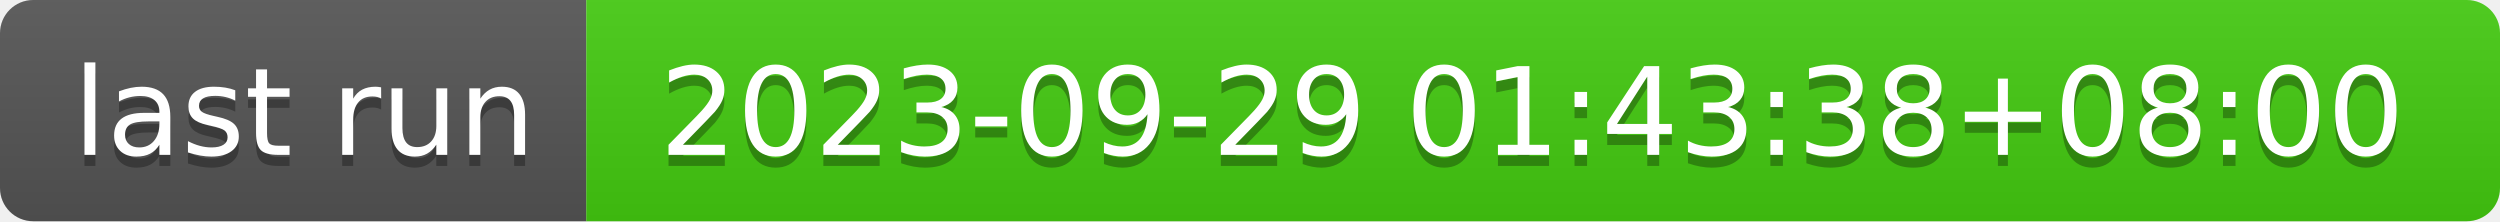
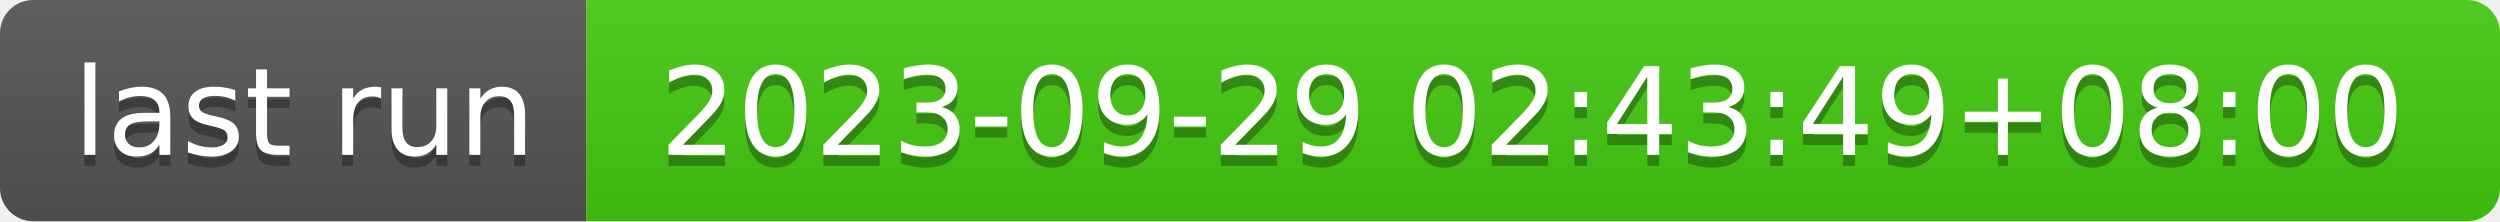
- <svg xmlns="http://www.w3.org/2000/svg" width="226" height="20" role="img" aria-label="last run: 2023-09-29 01:43:38+08:00">
+ <svg xmlns="http://www.w3.org/2000/svg" width="226" height="20" role="img" aria-label="last run: 2023-09-29 02:43:49+08:00">
  <linearGradient id="s" x2="0" y2="100%">
    <stop offset="0" stop-color="#bbb" stop-opacity=".1" />
    <stop offset="1" stop-opacity=".1" />
  </linearGradient>
  <clipPath id="r">
    <rect width="226" height="20" rx="3" fill="#fff" />
  </clipPath>
  <g clip-path="url(#r)">
    <rect width="53" height="20" fill="#555" />
    <rect x="53" width="173" height="20" fill="#4c1" />
    <rect width="226" height="20" fill="url(#s)" />
  </g>
  <g fill="#fff" text-anchor="middle" font-family="Verdana,Geneva,DejaVu Sans,sans-serif" text-rendering="geometricPrecision" font-size="110">
    <text aria-hidden="true" x="275" y="150" fill="#010101" fill-opacity=".3" transform="scale(.1)" textLength="430">last run</text>
    <text x="275" y="140" transform="scale(.1)" fill="#fff" textLength="430">last run</text>
-     <text aria-hidden="true" x="1385" y="150" fill="#010101" fill-opacity=".3" transform="scale(.1)" textLength="1630">2023-09-29 01:43:38+08:00</text>
-     <text x="1385" y="140" transform="scale(.1)" fill="#fff" textLength="1630">2023-09-29 01:43:38+08:00</text>
+     <text aria-hidden="true" x="1385" y="150" fill="#010101" fill-opacity=".3" transform="scale(.1)" textLength="1630">2023-09-29 02:43:49+08:00</text>
+     <text x="1385" y="140" transform="scale(.1)" fill="#fff" textLength="1630">2023-09-29 02:43:49+08:00</text>
  </g>
</svg>
